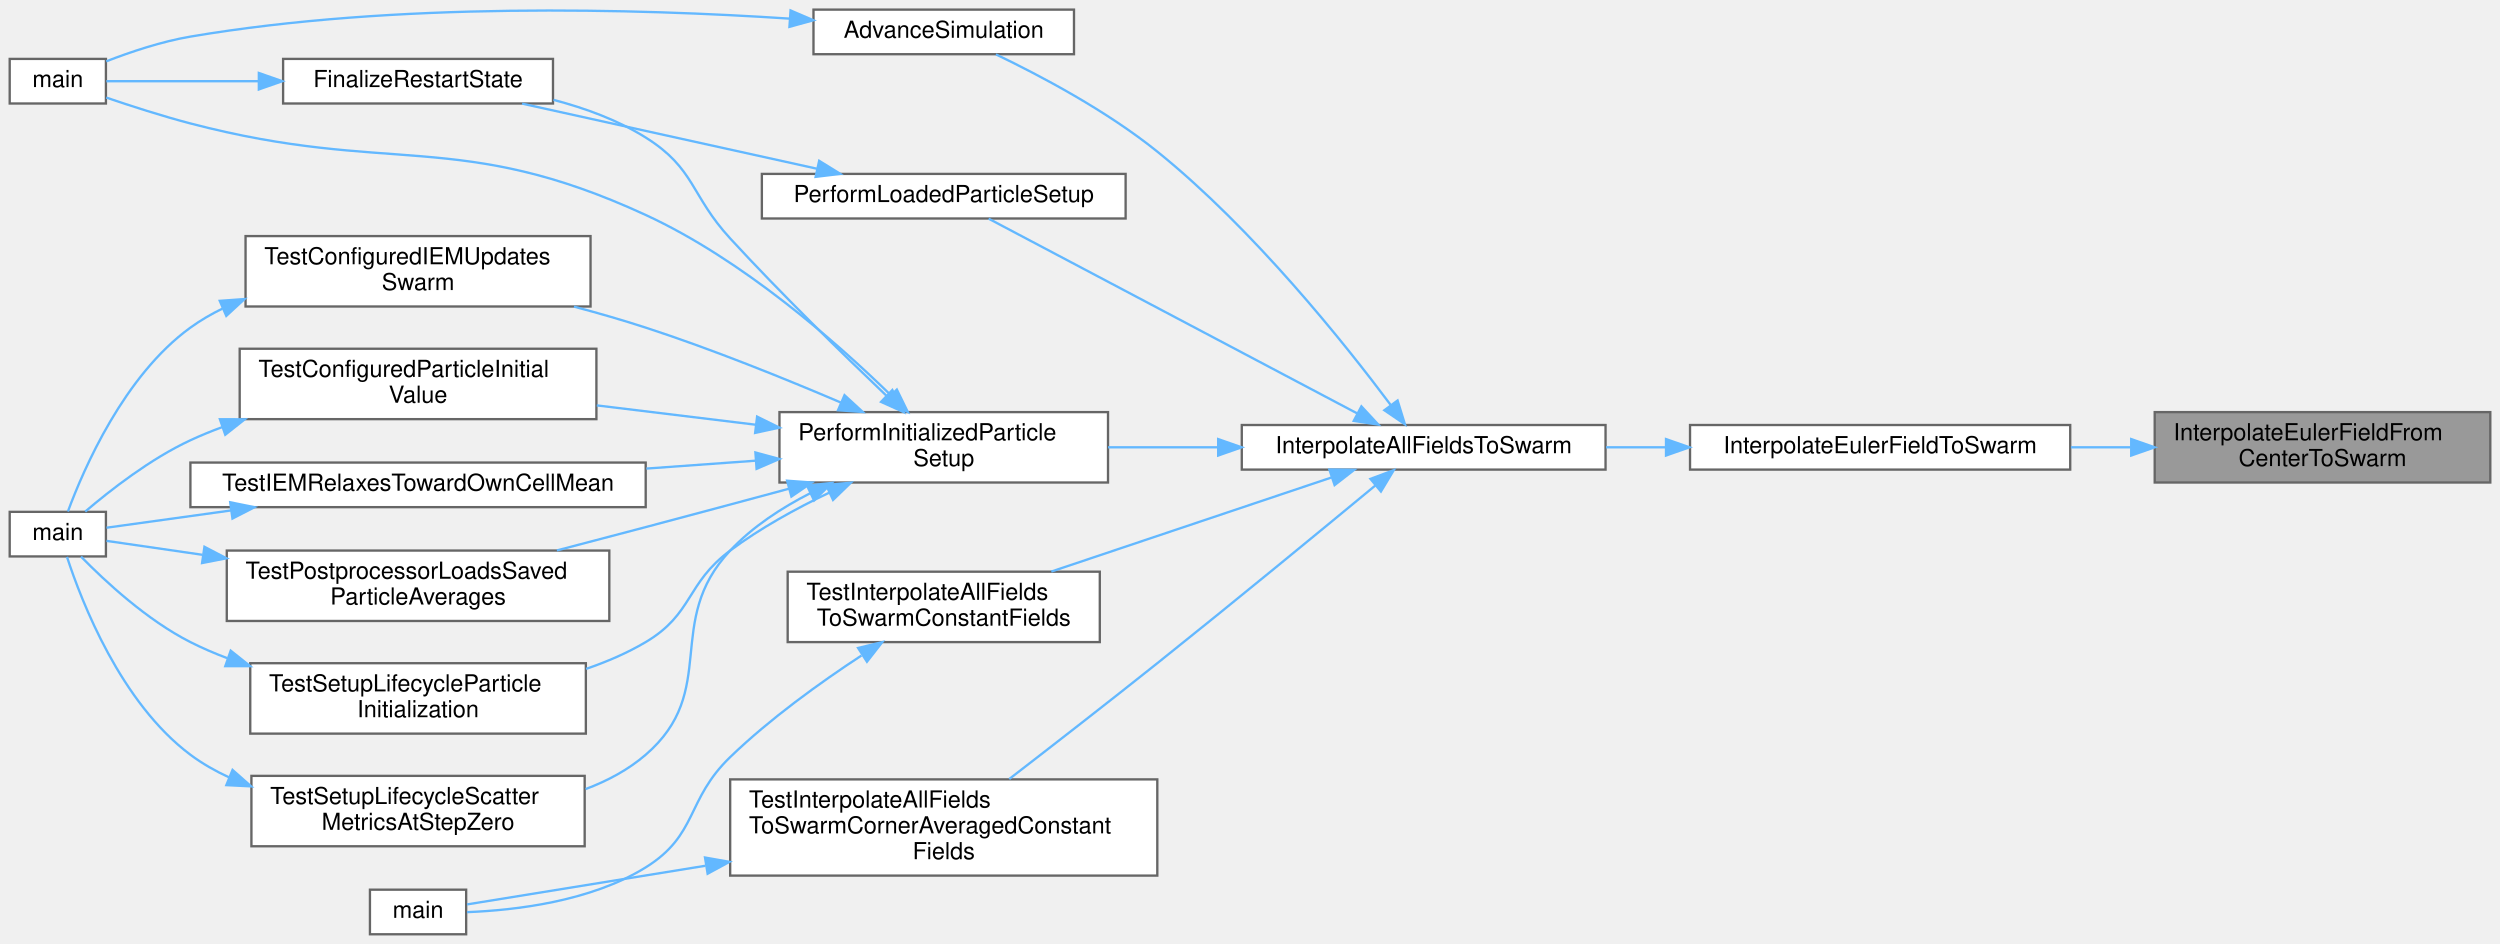
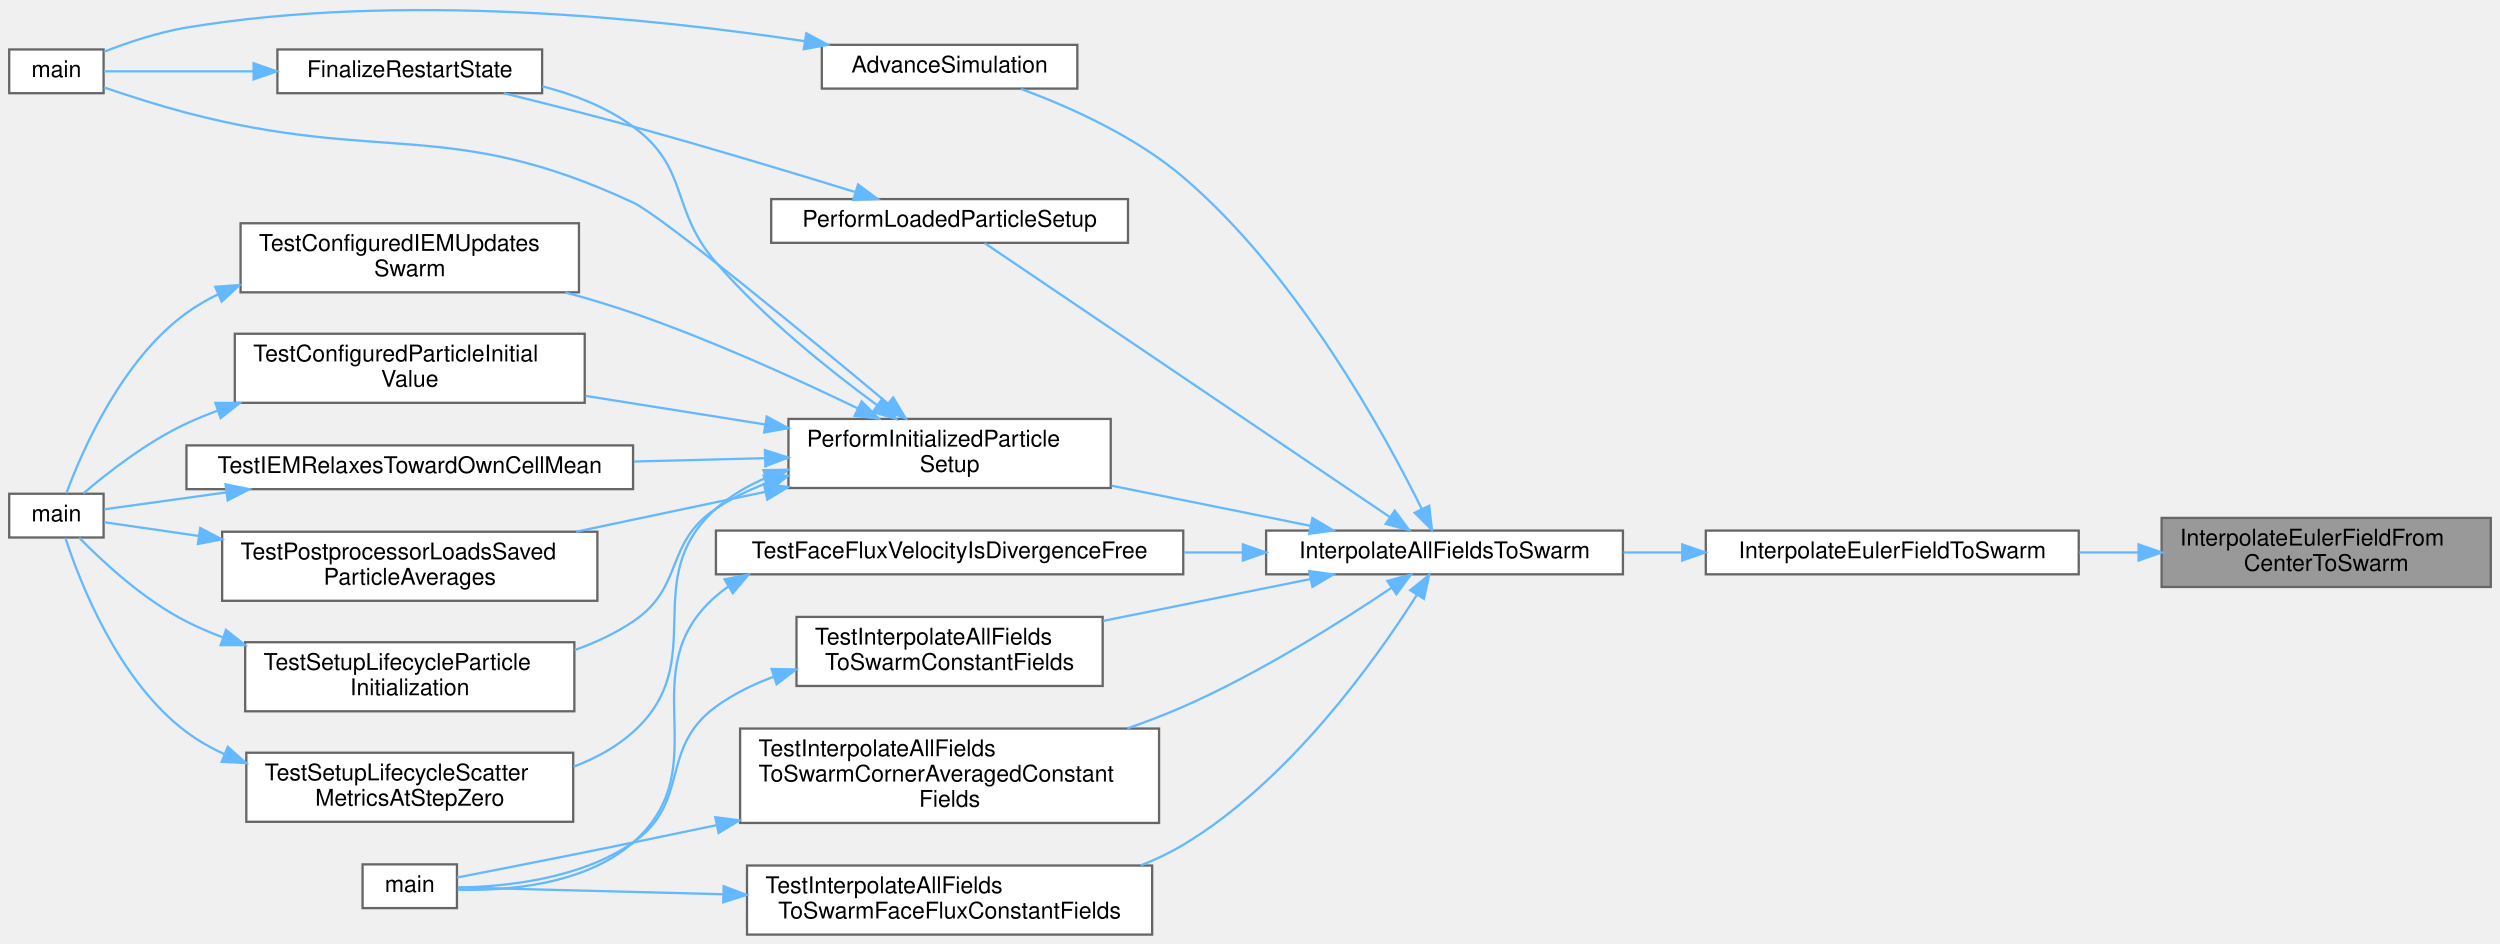
- <svg xmlns="http://www.w3.org/2000/svg" xmlns:xlink="http://www.w3.org/1999/xlink" width="1065pt" height="402pt" viewBox="0.00 0.00 1065.00 402.10">
-   <g id="graph0" class="graph" transform="scale(1 1) rotate(0) translate(4 398.1)">
+ <svg xmlns="http://www.w3.org/2000/svg" xmlns:xlink="http://www.w3.org/1999/xlink" width="1086pt" height="410pt" viewBox="0.00 0.00 1086.00 409.97">
+   <g id="graph0" class="graph" transform="scale(1 1) rotate(0) translate(4 405.97)">
    <g id="Node000001" class="node">
      <g id="a_Node000001">
        <a xlink:title="Direct cell-center trilinear interpolation (second-order on curvilinear grids).">
-           <polygon fill="#999999" stroke="#666666" points="1057,-222.5 914,-222.5 914,-192.5 1057,-192.5 1057,-222.5" />
-           <text text-anchor="start" x="922" y="-210.5" font-family="Helvetica,sans-Serif" font-size="10.00">InterpolateEulerFieldFrom</text>
-           <text text-anchor="middle" x="985.5" y="-199.5" font-family="Helvetica,sans-Serif" font-size="10.00">CenterToSwarm</text>
+           <polygon fill="#999999" stroke="#666666" points="1078,-181 935,-181 935,-151 1078,-151 1078,-181" />
+           <text text-anchor="start" x="943" y="-169" font-family="Helvetica,sans-Serif" font-size="10.00">InterpolateEulerFieldFrom</text>
+           <text text-anchor="middle" x="1006.5" y="-158" font-family="Helvetica,sans-Serif" font-size="10.00">CenterToSwarm</text>
        </a>
      </g>
    </g>
    <g id="Node000002" class="node">
      <g id="a_Node000002">
        <a xlink:href="interpolation_8c.html#a7913089691fd7576c11c25c0ec381329" target="_top" xlink:title="Interpolates a cell-centered field (scalar or vector) onto DMSwarm particles, using a robust,...">
-           <polygon fill="white" stroke="#666666" points="878,-217 716,-217 716,-198 878,-198 878,-217" />
-           <text text-anchor="middle" x="797" y="-205" font-family="Helvetica,sans-Serif" font-size="10.00">InterpolateEulerFieldToSwarm</text>
+           <polygon fill="white" stroke="#666666" points="899,-175.5 737,-175.5 737,-156.5 899,-156.5 899,-175.5" />
+           <text text-anchor="middle" x="818" y="-163.5" font-family="Helvetica,sans-Serif" font-size="10.00">InterpolateEulerFieldToSwarm</text>
        </a>
      </g>
    </g>
    <g id="edge1_Node000001_Node000002" class="edge">
      <g id="a_edge1_Node000001_Node000002">
        <a xlink:title=" ">
-           <path fill="none" stroke="#63b8ff" d="M903.78,-207.5C895.33,-207.5 886.74,-207.5 878.3,-207.5" />
-           <polygon fill="#63b8ff" stroke="#63b8ff" points="903.99,-211 913.99,-207.5 903.99,-204 903.99,-211" />
+           <path fill="none" stroke="#63b8ff" d="M924.78,-166C916.33,-166 907.74,-166 899.3,-166" />
+           <polygon fill="#63b8ff" stroke="#63b8ff" points="924.99,-169.5 934.99,-166 924.99,-162.5 924.99,-169.5" />
        </a>
      </g>
    </g>
    <g id="Node000003" class="node">
      <g id="a_Node000003">
        <a xlink:href="interpolation_8c.html#a25d384c0bcf5426864f90ab568e37511" target="_top" xlink:title="Interpolates all relevant fields from the DMDA to the DMSwarm.">
-           <polygon fill="white" stroke="#666666" points="680,-217 525,-217 525,-198 680,-198 680,-217" />
-           <text text-anchor="middle" x="602.5" y="-205" font-family="Helvetica,sans-Serif" font-size="10.00">InterpolateAllFieldsToSwarm</text>
+           <polygon fill="white" stroke="#666666" points="701,-175.5 546,-175.5 546,-156.5 701,-156.5 701,-175.5" />
+           <text text-anchor="middle" x="623.5" y="-163.5" font-family="Helvetica,sans-Serif" font-size="10.00">InterpolateAllFieldsToSwarm</text>
        </a>
      </g>
    </g>
    <g id="edge2_Node000002_Node000003" class="edge">
      <g id="a_edge2_Node000002_Node000003">
        <a xlink:title=" ">
-           <path fill="none" stroke="#63b8ff" d="M705.49,-207.5C697.04,-207.5 688.53,-207.5 680.22,-207.5" />
-           <polygon fill="#63b8ff" stroke="#63b8ff" points="705.76,-211 715.76,-207.5 705.76,-204 705.76,-211" />
+           <path fill="none" stroke="#63b8ff" d="M726.49,-166C718.04,-166 709.53,-166 701.22,-166" />
+           <polygon fill="#63b8ff" stroke="#63b8ff" points="726.76,-169.5 736.76,-166 726.76,-162.5 726.76,-169.5" />
        </a>
      </g>
    </g>
    <g id="Node000004" class="node">
      <g id="a_Node000004">
        <a xlink:href="runloop_8c.html#a5cfb2f783604af7f20171d19f969d5d3" target="_top" xlink:title="Executes the main time-marching loop for the particle simulation.">
-           <polygon fill="white" stroke="#666666" points="453.5,-394 342.5,-394 342.5,-375 453.5,-375 453.5,-394" />
-           <text text-anchor="middle" x="398" y="-382" font-family="Helvetica,sans-Serif" font-size="10.00">AdvanceSimulation</text>
+           <polygon fill="white" stroke="#666666" points="464,-386.5 353,-386.5 353,-367.5 464,-367.5 464,-386.5" />
+           <text text-anchor="middle" x="408.5" y="-374.5" font-family="Helvetica,sans-Serif" font-size="10.00">AdvanceSimulation</text>
        </a>
      </g>
    </g>
    <g id="edge3_Node000003_Node000004" class="edge">
      <g id="a_edge3_Node000003_Node000004">
        <a xlink:title=" ">
-           <path fill="none" stroke="#63b8ff" d="M588.44,-225.55C568.93,-251.64 530.04,-300.4 489,-333.5 467.47,-350.86 439.28,-365.79 420.23,-374.93" />
-           <polygon fill="#63b8ff" stroke="#63b8ff" points="591.39,-227.45 594.51,-217.32 585.75,-223.29 591.39,-227.45" />
+           <path fill="none" stroke="#63b8ff" d="M613.68,-184.77C597.36,-217.79 559.55,-286.74 510,-329 489.26,-346.69 460.87,-359.46 439.56,-367.35" />
+           <polygon fill="#63b8ff" stroke="#63b8ff" points="616.84,-186.28 618.05,-175.75 610.54,-183.23 616.84,-186.28" />
        </a>
      </g>
    </g>
    <g id="Node000006" class="node">
      <g id="a_Node000006">
        <a xlink:href="runloop_8c.html#aa5b3c3a0cd447931b47a01267c36acdd" target="_top" xlink:title="Finalizes the simulation setup at t=0, ensuring a consistent state before time marching.">
-           <polygon fill="white" stroke="#666666" points="468,-222.5 328,-222.5 328,-192.5 468,-192.5 468,-222.5" />
-           <text text-anchor="start" x="336" y="-210.5" font-family="Helvetica,sans-Serif" font-size="10.00">PerformInitializedParticle</text>
-           <text text-anchor="middle" x="398" y="-199.5" font-family="Helvetica,sans-Serif" font-size="10.00">Setup</text>
+           <polygon fill="white" stroke="#666666" points="478.5,-224 338.5,-224 338.5,-194 478.5,-194 478.5,-224" />
+           <text text-anchor="start" x="346.5" y="-212" font-family="Helvetica,sans-Serif" font-size="10.00">PerformInitializedParticle</text>
+           <text text-anchor="middle" x="408.5" y="-201" font-family="Helvetica,sans-Serif" font-size="10.00">Setup</text>
        </a>
      </g>
    </g>
    <g id="edge5_Node000003_Node000006" class="edge">
      <g id="a_edge5_Node000003_Node000006">
        <a xlink:title=" ">
-           <path fill="none" stroke="#63b8ff" d="M514.76,-207.5C499.14,-207.5 483.04,-207.5 468.01,-207.5" />
-           <polygon fill="#63b8ff" stroke="#63b8ff" points="514.94,-211 524.94,-207.5 514.94,-204 514.94,-211" />
+           <path fill="none" stroke="#63b8ff" d="M565.31,-177.55C538.71,-182.92 506.84,-189.35 478.88,-194.99" />
+           <polygon fill="#63b8ff" stroke="#63b8ff" points="566.12,-180.95 575.23,-175.54 564.73,-174.09 566.12,-180.95" />
        </a>
      </g>
    </g>
    <g id="Node000015" class="node">
      <g id="a_Node000015">
        <a xlink:href="runloop_8c.html#ad8038ca2fcc4f0534e04d144c4ffbbef" target="_top" xlink:title="Finalizes the simulation state after particle and fluid data have been loaded from a restart.">
-           <polygon fill="white" stroke="#666666" points="475.5,-324 320.5,-324 320.5,-305 475.5,-305 475.5,-324" />
-           <text text-anchor="middle" x="398" y="-312" font-family="Helvetica,sans-Serif" font-size="10.00">PerformLoadedParticleSetup</text>
+           <polygon fill="white" stroke="#666666" points="486,-319.5 331,-319.5 331,-300.5 486,-300.5 486,-319.5" />
+           <text text-anchor="middle" x="408.5" y="-307.5" font-family="Helvetica,sans-Serif" font-size="10.00">PerformLoadedParticleSetup</text>
        </a>
      </g>
    </g>
    <g id="edge21_Node000003_Node000015" class="edge">
      <g id="a_edge21_Node000003_Node000015">
        <a xlink:title=" ">
-           <path fill="none" stroke="#63b8ff" d="M574.33,-221.86C532.34,-244.04 452.83,-286.06 417.14,-304.91" />
-           <polygon fill="#63b8ff" stroke="#63b8ff" points="575.97,-224.95 583.17,-217.18 572.7,-218.76 575.97,-224.95" />
+           <path fill="none" stroke="#63b8ff" d="M599.88,-181.29C555.89,-211.03 459.98,-275.87 423.74,-300.37" />
+           <polygon fill="#63b8ff" stroke="#63b8ff" points="601.87,-184.17 608.19,-175.67 597.95,-178.37 601.87,-184.17" />
        </a>
      </g>
    </g>
    <g id="Node000016" class="node">
      <g id="a_Node000016">
-         <a xlink:href="test__runtime__kernels_8c.html#a3e8da3994e43acd59a19d617ea4dd7a1" target="_top" xlink:title="Tests direct interpolation from Eulerian fields to one localized swarm particle.">
-           <polygon fill="white" stroke="#666666" points="464.5,-154.5 331.5,-154.5 331.5,-124.5 464.5,-124.5 464.5,-154.5" />
-           <text text-anchor="start" x="339.5" y="-142.5" font-family="Helvetica,sans-Serif" font-size="10.00">TestInterpolateAllFields</text>
-           <text text-anchor="middle" x="398" y="-131.5" font-family="Helvetica,sans-Serif" font-size="10.00">ToSwarmConstantFields</text>
+         <a xlink:href="test__runtime__kernels_8c.html#a151b8eeccaeb9209b6463291d9c183d5" target="_top" xlink:title="FaceFlux: divergence-free fluxes give a divergence-free velocity, zero at a wall face,...">
+           <polygon fill="white" stroke="#666666" points="510,-175.5 307,-175.5 307,-156.5 510,-156.5 510,-175.5" />
+           <text text-anchor="middle" x="408.5" y="-163.5" font-family="Helvetica,sans-Serif" font-size="10.00">TestFaceFluxVelocityIsDivergenceFree</text>
        </a>
      </g>
    </g>
    <g id="edge23_Node000003_Node000016" class="edge">
      <g id="a_edge23_Node000003_Node000016">
        <a xlink:title=" ">
-           <path fill="none" stroke="#63b8ff" d="M563.35,-194.69C529.39,-183.29 479.68,-166.59 443.84,-154.56" />
-           <polygon fill="#63b8ff" stroke="#63b8ff" points="562.32,-198.04 572.92,-197.9 564.55,-191.4 562.32,-198.04" />
+           <path fill="none" stroke="#63b8ff" d="M535.76,-166C527.36,-166 518.79,-166 510.27,-166" />
+           <polygon fill="#63b8ff" stroke="#63b8ff" points="535.9,-169.5 545.9,-166 535.9,-162.5 535.9,-169.5" />
        </a>
      </g>
    </g>
    <g id="Node000018" class="node">
      <g id="a_Node000018">
-         <a xlink:href="test__runtime__kernels_8c.html#a625e96e1d345f2714674c01d25da8296" target="_top" xlink:title="Tests the corner-averaged (legacy) interpolation path on constant fields.">
-           <polygon fill="white" stroke="#666666" points="489,-66 307,-66 307,-25 489,-25 489,-66" />
-           <text text-anchor="start" x="315" y="-54" font-family="Helvetica,sans-Serif" font-size="10.00">TestInterpolateAllFields</text>
-           <text text-anchor="start" x="315" y="-43" font-family="Helvetica,sans-Serif" font-size="10.00">ToSwarmCornerAveragedConstant</text>
-           <text text-anchor="middle" x="398" y="-32" font-family="Helvetica,sans-Serif" font-size="10.00">Fields</text>
+         <a xlink:href="test__runtime__kernels_8c.html#a3e8da3994e43acd59a19d617ea4dd7a1" target="_top" xlink:title="Tests direct interpolation from Eulerian fields to one localized swarm particle.">
+           <polygon fill="white" stroke="#666666" points="475,-138 342,-138 342,-108 475,-108 475,-138" />
+           <text text-anchor="start" x="350" y="-126" font-family="Helvetica,sans-Serif" font-size="10.00">TestInterpolateAllFields</text>
+           <text text-anchor="middle" x="408.5" y="-115" font-family="Helvetica,sans-Serif" font-size="10.00">ToSwarmConstantFields</text>
        </a>
      </g>
    </g>
    <g id="edge25_Node000003_Node000018" class="edge">
      <g id="a_edge25_Node000003_Node000018">
        <a xlink:title=" ">
-           <path fill="none" stroke="#63b8ff" d="M581.99,-191.3C559.64,-172.81 521.88,-141.73 489,-115.5 467.95,-98.71 443.87,-80.01 425.91,-66.16" />
-           <polygon fill="#63b8ff" stroke="#63b8ff" points="579.82,-194.05 589.75,-197.74 584.29,-188.66 579.82,-194.05" />
+           <path fill="none" stroke="#63b8ff" d="M565.28,-154.45C537.52,-148.84 504.02,-142.08 475.22,-136.27" />
+           <polygon fill="#63b8ff" stroke="#63b8ff" points="564.73,-157.91 575.23,-156.46 566.12,-151.05 564.73,-157.91" />
+         </a>
+       </g>
+     </g>
+     <g id="Node000019" class="node">
+       <g id="a_Node000019">
+         <a xlink:href="test__runtime__kernels_8c.html#a625e96e1d345f2714674c01d25da8296" target="_top" xlink:title="Tests the corner-averaged (legacy) interpolation path on constant fields.">
+           <polygon fill="white" stroke="#666666" points="499.5,-89.5 317.5,-89.5 317.5,-48.5 499.5,-48.5 499.5,-89.5" />
+           <text text-anchor="start" x="325.5" y="-77.5" font-family="Helvetica,sans-Serif" font-size="10.00">TestInterpolateAllFields</text>
+           <text text-anchor="start" x="325.5" y="-66.5" font-family="Helvetica,sans-Serif" font-size="10.00">ToSwarmCornerAveragedConstant</text>
+           <text text-anchor="middle" x="408.5" y="-55.5" font-family="Helvetica,sans-Serif" font-size="10.00">Fields</text>
+         </a>
+       </g>
+     </g>
+     <g id="edge27_Node000003_Node000019" class="edge">
+       <g id="a_edge27_Node000003_Node000019">
+         <a xlink:title=" ">
+           <path fill="none" stroke="#63b8ff" d="M600.57,-150.71C578.52,-135.88 543.11,-113.53 510,-99 502.25,-95.6 493.99,-92.44 485.68,-89.55" />
+           <polygon fill="#63b8ff" stroke="#63b8ff" points="598.66,-153.64 608.89,-156.38 602.6,-147.85 598.66,-153.64" />
+         </a>
+       </g>
+     </g>
+     <g id="Node000020" class="node">
+       <g id="a_Node000020">
+         <a xlink:href="test__runtime__kernels_8c.html#a5e214627a751da8394788be67810c49f" target="_top" xlink:title="FaceFlux: constant face fluxes give that velocity; other fields still interpolate trilinearly.">
+           <polygon fill="white" stroke="#666666" points="496.5,-30 320.5,-30 320.5,0 496.5,0 496.5,-30" />
+           <text text-anchor="start" x="328.5" y="-18" font-family="Helvetica,sans-Serif" font-size="10.00">TestInterpolateAllFields</text>
+           <text text-anchor="middle" x="408.5" y="-7" font-family="Helvetica,sans-Serif" font-size="10.00">ToSwarmFaceFluxConstantFields</text>
+         </a>
+       </g>
+     </g>
+     <g id="edge29_Node000003_Node000020" class="edge">
+       <g id="a_edge29_Node000003_Node000020">
+         <a xlink:title=" ">
+           <path fill="none" stroke="#63b8ff" d="M611.4,-147.43C593.64,-119.41 556.1,-66.64 510,-39 504.23,-35.54 498,-32.58 491.55,-30.05" />
+           <polygon fill="#63b8ff" stroke="#63b8ff" points="608.6,-149.57 616.84,-156.23 614.56,-145.89 608.6,-149.57" />
        </a>
      </g>
    </g>
    <g id="Node000005" class="node">
      <g id="a_Node000005">
        <a xlink:href="simulator_8c.html#a3c04138a5bfe5d72780bb7e82a18e627" target="_top" xlink:title="Entry point for the solver executable.">
-           <polygon fill="white" stroke="#666666" points="41,-373 0,-373 0,-354 41,-354 41,-373" />
-           <text text-anchor="middle" x="20.5" y="-361" font-family="Helvetica,sans-Serif" font-size="10.00">main</text>
+           <polygon fill="white" stroke="#666666" points="41,-384.5 0,-384.5 0,-365.5 41,-365.5 41,-384.5" />
+           <text text-anchor="middle" x="20.5" y="-372.5" font-family="Helvetica,sans-Serif" font-size="10.00">main</text>
        </a>
      </g>
    </g>
    <g id="edge4_Node000004_Node000005" class="edge">
      <g id="a_edge4_Node000004_Node000005">
        <a xlink:title=" ">
-           <path fill="none" stroke="#63b8ff" d="M332.36,-390.16C267.35,-394.44 164.48,-397.34 77,-382.5 64.75,-380.42 51.57,-376.01 41.13,-371.96" />
-           <polygon fill="#63b8ff" stroke="#63b8ff" points="332.73,-393.65 342.46,-389.47 332.25,-386.66 332.73,-393.65" />
+           <path fill="none" stroke="#63b8ff" d="M345.65,-388.08C278.91,-398.2 169.72,-409.43 77,-394 64.74,-391.96 51.56,-387.55 41.13,-383.49" />
+           <polygon fill="#63b8ff" stroke="#63b8ff" points="346.24,-391.53 355.59,-386.53 345.17,-384.61 346.24,-391.53" />
        </a>
      </g>
    </g>
    <g id="edge8_Node000006_Node000005" class="edge">
      <g id="a_edge8_Node000006_Node000005">
        <a xlink:title=" ">
-           <path fill="none" stroke="#63b8ff" d="M375.33,-229.84C351.81,-252.73 312.08,-287.55 271,-306.5 191.14,-343.34 162.08,-323.23 77,-345.5 64.95,-348.65 51.66,-352.93 41.12,-356.53" />
-           <polygon fill="#63b8ff" stroke="#63b8ff" points="378.02,-232.11 382.67,-222.58 373.1,-227.13 378.02,-232.11" />
+           <path fill="none" stroke="#63b8ff" d="M381.76,-230.64C345.75,-260.75 283.36,-312.24 271,-318 191.28,-355.15 162.08,-334.73 77,-357 64.95,-360.15 51.66,-364.43 41.12,-368.03" />
+           <polygon fill="#63b8ff" stroke="#63b8ff" points="384.02,-233.31 389.44,-224.21 379.53,-227.95 384.02,-233.31" />
        </a>
      </g>
    </g>
    <g id="Node000007" class="node">
      <g id="a_Node000007">
        <a xlink:href="runloop_8c.html#a7bc2bae7b01f179706b367c8637534c2" target="_top" xlink:title="Performs post-load/post-init consistency checks for a restarted simulation.">
-           <polygon fill="white" stroke="#666666" points="231.5,-373 116.5,-373 116.5,-354 231.5,-354 231.5,-373" />
-           <text text-anchor="middle" x="174" y="-361" font-family="Helvetica,sans-Serif" font-size="10.00">FinalizeRestartState</text>
+           <polygon fill="white" stroke="#666666" points="231.5,-384.5 116.5,-384.5 116.5,-365.5 231.5,-365.5 231.5,-384.5" />
+           <text text-anchor="middle" x="174" y="-372.5" font-family="Helvetica,sans-Serif" font-size="10.00">FinalizeRestartState</text>
        </a>
      </g>
    </g>
    <g id="edge6_Node000006_Node000007" class="edge">
      <g id="a_edge6_Node000006_Node000007">
        <a xlink:title=" ">
-           <path fill="none" stroke="#63b8ff" d="M373.51,-229.55C354.99,-247.22 328.75,-272.87 307,-296.5 290.12,-314.84 292.13,-326.27 271,-339.5 259.21,-346.88 245.26,-352 231.71,-355.54" />
-           <polygon fill="#63b8ff" stroke="#63b8ff" points="376.1,-231.92 380.94,-222.5 371.28,-226.85 376.1,-231.92" />
+           <path fill="none" stroke="#63b8ff" d="M376.96,-230.02C355.76,-245.56 327.71,-268.1 307,-292 286.88,-315.21 295.75,-332.8 271,-351 259.51,-359.45 245.38,-364.94 231.53,-368.5" />
+           <polygon fill="#63b8ff" stroke="#63b8ff" points="379.23,-232.7 385.3,-224.01 375.14,-227.02 379.23,-232.7" />
        </a>
      </g>
    </g>
    <g id="Node000008" class="node">
      <g id="a_Node000008">
        <a xlink:href="test__setup__lifecycle_8c.html#a05afda74b3d9d6615c50ccc229923862" target="_top" xlink:title="Checks configured IEM relaxation through the production swarm update.">
-           <polygon fill="white" stroke="#666666" points="247.5,-297.5 100.5,-297.5 100.5,-267.5 247.5,-267.5 247.5,-297.5" />
-           <text text-anchor="start" x="108.5" y="-285.5" font-family="Helvetica,sans-Serif" font-size="10.00">TestConfiguredIEMUpdates</text>
-           <text text-anchor="middle" x="174" y="-274.5" font-family="Helvetica,sans-Serif" font-size="10.00">Swarm</text>
+           <polygon fill="white" stroke="#666666" points="247.5,-309 100.5,-309 100.5,-279 247.5,-279 247.5,-309" />
+           <text text-anchor="start" x="108.5" y="-297" font-family="Helvetica,sans-Serif" font-size="10.00">TestConfiguredIEMUpdates</text>
+           <text text-anchor="middle" x="174" y="-286" font-family="Helvetica,sans-Serif" font-size="10.00">Swarm</text>
        </a>
      </g>
    </g>
    <g id="edge9_Node000006_Node000008" class="edge">
      <g id="a_edge9_Node000006_Node000008">
        <a xlink:title=" ">
-           <path fill="none" stroke="#63b8ff" d="M354.28,-226.52C330.14,-236.83 299.23,-249.31 271,-258.5 261.2,-261.69 250.72,-264.71 240.42,-267.45" />
-           <polygon fill="#63b8ff" stroke="#63b8ff" points="355.72,-229.72 363.52,-222.55 352.95,-223.29 355.72,-229.72" />
+           <path fill="none" stroke="#63b8ff" d="M368.67,-228.55C341.75,-241.55 304.8,-258.32 271,-270 261.58,-273.25 251.5,-276.26 241.55,-278.98" />
+           <polygon fill="#63b8ff" stroke="#63b8ff" points="370.3,-231.65 377.75,-224.12 367.23,-225.35 370.3,-231.65" />
        </a>
      </g>
    </g>
    <g id="Node000010" class="node">
      <g id="a_Node000010">
        <a xlink:href="test__setup__lifecycle_8c.html#aed725b7fc026f4e52a7465eea9dc80cb" target="_top" xlink:title="Checks a configured particle initial value through the production setup path.">
-           <polygon fill="white" stroke="#666666" points="250,-249.5 98,-249.5 98,-219.5 250,-219.5 250,-249.5" />
-           <text text-anchor="start" x="106" y="-237.5" font-family="Helvetica,sans-Serif" font-size="10.00">TestConfiguredParticleInitial</text>
-           <text text-anchor="middle" x="174" y="-226.5" font-family="Helvetica,sans-Serif" font-size="10.00">Value</text>
+           <polygon fill="white" stroke="#666666" points="250,-261 98,-261 98,-231 250,-231 250,-261" />
+           <text text-anchor="start" x="106" y="-249" font-family="Helvetica,sans-Serif" font-size="10.00">TestConfiguredParticleInitial</text>
+           <text text-anchor="middle" x="174" y="-238" font-family="Helvetica,sans-Serif" font-size="10.00">Value</text>
        </a>
      </g>
    </g>
    <g id="edge11_Node000006_Node000010" class="edge">
      <g id="a_edge11_Node000006_Node000010">
        <a xlink:title=" ">
-           <path fill="none" stroke="#63b8ff" d="M317.98,-217.11C295.91,-219.79 271.99,-222.7 250.15,-225.36" />
-           <polygon fill="#63b8ff" stroke="#63b8ff" points="318.47,-220.58 327.97,-215.89 317.63,-213.63 318.47,-220.58" />
+           <path fill="none" stroke="#63b8ff" d="M328.47,-221.58C303.21,-225.6 275.34,-230.03 250.35,-234.01" />
+           <polygon fill="#63b8ff" stroke="#63b8ff" points="329.05,-225.03 338.37,-220 327.95,-218.12 329.05,-225.03" />
        </a>
      </g>
    </g>
    <g id="Node000011" class="node">
      <g id="a_Node000011">
        <a xlink:href="test__setup__lifecycle_8c.html#a53c55e6c3da9b0cece9aabbb9460ad71" target="_top" xlink:title="Checks that IEM relaxes each particle toward its own cell's scattered mean.">
-           <polygon fill="white" stroke="#666666" points="271,-201 77,-201 77,-182 271,-182 271,-201" />
-           <text text-anchor="middle" x="174" y="-189" font-family="Helvetica,sans-Serif" font-size="10.00">TestIEMRelaxesTowardOwnCellMean</text>
+           <polygon fill="white" stroke="#666666" points="271,-212.5 77,-212.5 77,-193.5 271,-193.5 271,-212.5" />
+           <text text-anchor="middle" x="174" y="-200.5" font-family="Helvetica,sans-Serif" font-size="10.00">TestIEMRelaxesTowardOwnCellMean</text>
        </a>
      </g>
    </g>
    <g id="edge13_Node000006_Node000011" class="edge">
      <g id="a_edge13_Node000006_Node000011">
        <a xlink:title=" ">
-           <path fill="none" stroke="#63b8ff" d="M317.71,-201.79C302.67,-200.7 286.79,-199.56 271.29,-198.44" />
-           <polygon fill="#63b8ff" stroke="#63b8ff" points="317.75,-205.3 327.97,-202.53 318.25,-198.32 317.75,-205.3" />
+           <path fill="none" stroke="#63b8ff" d="M328.35,-206.96C310.04,-206.48 290.36,-205.98 271.4,-205.49" />
+           <polygon fill="#63b8ff" stroke="#63b8ff" points="328.28,-210.46 338.37,-207.22 328.47,-203.46 328.28,-210.46" />
        </a>
      </g>
    </g>
    <g id="Node000012" class="node">
      <g id="a_Node000012">
        <a xlink:href="test__setup__lifecycle_8c.html#aa4172cd4b1b5c0e9152cf5ac50dc02a8" target="_top" xlink:title="Checks that post-processing loads the particle averages a checkpoint holds.">
-           <polygon fill="white" stroke="#666666" points="255.5,-163.5 92.5,-163.5 92.5,-133.5 255.5,-133.5 255.5,-163.5" />
-           <text text-anchor="start" x="100.5" y="-151.5" font-family="Helvetica,sans-Serif" font-size="10.00">TestPostprocessorLoadsSaved</text>
-           <text text-anchor="middle" x="174" y="-140.5" font-family="Helvetica,sans-Serif" font-size="10.00">ParticleAverages</text>
+           <polygon fill="white" stroke="#666666" points="255.5,-175 92.5,-175 92.5,-145 255.5,-145 255.5,-175" />
+           <text text-anchor="start" x="100.5" y="-163" font-family="Helvetica,sans-Serif" font-size="10.00">TestPostprocessorLoadsSaved</text>
+           <text text-anchor="middle" x="174" y="-152" font-family="Helvetica,sans-Serif" font-size="10.00">ParticleAverages</text>
        </a>
      </g>
    </g>
    <g id="edge15_Node000006_Node000012" class="edge">
      <g id="a_edge15_Node000006_Node000012">
        <a xlink:title=" ">
-           <path fill="none" stroke="#63b8ff" d="M332.07,-189.86C312.46,-184.57 290.86,-178.77 271,-173.5 258.76,-170.26 245.64,-166.81 233.15,-163.56" />
-           <polygon fill="#63b8ff" stroke="#63b8ff" points="331.26,-193.27 341.83,-192.5 333.09,-186.51 331.26,-193.27" />
+           <path fill="none" stroke="#63b8ff" d="M328.33,-192.32C301.73,-186.71 272.24,-180.49 246.28,-175.02" />
+           <polygon fill="#63b8ff" stroke="#63b8ff" points="327.86,-195.79 338.37,-194.43 329.31,-188.94 327.86,-195.79" />
        </a>
      </g>
    </g>
    <g id="Node000013" class="node">
      <g id="a_Node000013">
        <a xlink:href="test__setup__lifecycle_8c.html#add314563505cfe38b11e68729da858d0" target="_top" xlink:title="Tests particle-swarm initialization and deterministic settlement on a tiny fully initialized case.">
-           <polygon fill="white" stroke="#666666" points="245.5,-115.5 102.5,-115.5 102.5,-85.5 245.5,-85.5 245.5,-115.5" />
-           <text text-anchor="start" x="110.5" y="-103.5" font-family="Helvetica,sans-Serif" font-size="10.00">TestSetupLifecycleParticle</text>
-           <text text-anchor="middle" x="174" y="-92.5" font-family="Helvetica,sans-Serif" font-size="10.00">Initialization</text>
+           <polygon fill="white" stroke="#666666" points="245.5,-127 102.5,-127 102.5,-97 245.5,-97 245.5,-127" />
+           <text text-anchor="start" x="110.5" y="-115" font-family="Helvetica,sans-Serif" font-size="10.00">TestSetupLifecycleParticle</text>
+           <text text-anchor="middle" x="174" y="-104" font-family="Helvetica,sans-Serif" font-size="10.00">Initialization</text>
        </a>
      </g>
    </g>
    <g id="edge17_Node000006_Node000013" class="edge">
      <g id="a_edge17_Node000006_Node000013">
        <a xlink:title=" ">
-           <path fill="none" stroke="#63b8ff" d="M349.26,-188.2C335.03,-181.4 319.82,-173.04 307,-163.5 288.08,-149.41 291.29,-136.53 271,-124.5 263.17,-119.86 254.46,-116.11 245.59,-113.08" />
-           <polygon fill="#63b8ff" stroke="#63b8ff" points="347.89,-191.42 358.44,-192.44 350.83,-185.07 347.89,-191.42" />
+           <path fill="none" stroke="#63b8ff" d="M328.82,-196.02C321.12,-193.06 313.69,-189.44 307,-185 284.48,-170.06 293.44,-151.06 271,-136 263.3,-130.83 254.57,-126.77 245.6,-123.59" />
+           <polygon fill="#63b8ff" stroke="#63b8ff" points="327.73,-199.34 338.32,-199.3 330.01,-192.73 327.73,-199.34" />
        </a>
      </g>
    </g>
    <g id="Node000014" class="node">
      <g id="a_Node000014">
        <a xlink:href="test__setup__lifecycle_8c.html#a6a7f65cb5c776aab7e072722434d3e82" target="_top" xlink:title="Tests that step-zero scalar verification emits scatter_metrics.csv during initialized setup.">
-           <polygon fill="white" stroke="#666666" points="245,-67.5 103,-67.5 103,-37.5 245,-37.5 245,-67.5" />
-           <text text-anchor="start" x="111" y="-55.5" font-family="Helvetica,sans-Serif" font-size="10.00">TestSetupLifecycleScatter</text>
-           <text text-anchor="middle" x="174" y="-44.5" font-family="Helvetica,sans-Serif" font-size="10.00">MetricsAtStepZero</text>
+           <polygon fill="white" stroke="#666666" points="245,-79 103,-79 103,-49 245,-49 245,-79" />
+           <text text-anchor="start" x="111" y="-67" font-family="Helvetica,sans-Serif" font-size="10.00">TestSetupLifecycleScatter</text>
+           <text text-anchor="middle" x="174" y="-56" font-family="Helvetica,sans-Serif" font-size="10.00">MetricsAtStepZero</text>
        </a>
      </g>
    </g>
    <g id="edge19_Node000006_Node000014" class="edge">
      <g id="a_edge19_Node000006_Node000014">
        <a xlink:title=" ">
-           <path fill="none" stroke="#63b8ff" d="M341.23,-188C328.78,-181.67 316.49,-173.6 307,-163.5 278.35,-133 302.69,-103.83 271,-76.5 263.58,-70.1 254.71,-65.37 245.4,-61.87" />
-           <polygon fill="#63b8ff" stroke="#63b8ff" points="339.74,-191.17 350.27,-192.31 342.75,-184.85 339.74,-191.17" />
+           <path fill="none" stroke="#63b8ff" d="M328.76,-198.4C320.83,-195.02 313.37,-190.64 307,-185 272.58,-154.51 305.26,-118.67 271,-88 263.58,-81.35 254.59,-76.49 245.13,-72.93" />
+           <polygon fill="#63b8ff" stroke="#63b8ff" points="327.65,-201.72 338.24,-201.94 330.09,-195.16 327.65,-201.72" />
        </a>
      </g>
    </g>
    <g id="edge7_Node000007_Node000005" class="edge">
      <g id="a_edge7_Node000007_Node000005">
        <a xlink:title=" ">
-           <path fill="none" stroke="#63b8ff" d="M106.14,-363.5C82.55,-363.5 57.79,-363.5 41.19,-363.5" />
-           <polygon fill="#63b8ff" stroke="#63b8ff" points="106.16,-367 116.16,-363.5 106.16,-360 106.16,-367" />
+           <path fill="none" stroke="#63b8ff" d="M106.14,-375C82.55,-375 57.79,-375 41.19,-375" />
+           <polygon fill="#63b8ff" stroke="#63b8ff" points="106.16,-378.5 116.16,-375 106.16,-371.5 106.16,-378.5" />
        </a>
      </g>
    </g>
    <g id="Node000009" class="node">
      <g id="a_Node000009">
        <a xlink:href="test__setup__lifecycle_8c.html#a3c04138a5bfe5d72780bb7e82a18e627" target="_top" xlink:title="Runs the unit-setup PETSc test binary.">
-           <polygon fill="white" stroke="#666666" points="41,-180 0,-180 0,-161 41,-161 41,-180" />
-           <text text-anchor="middle" x="20.5" y="-168" font-family="Helvetica,sans-Serif" font-size="10.00">main</text>
+           <polygon fill="white" stroke="#666666" points="41,-191.5 0,-191.5 0,-172.5 41,-172.5 41,-191.5" />
+           <text text-anchor="middle" x="20.5" y="-179.5" font-family="Helvetica,sans-Serif" font-size="10.00">main</text>
        </a>
      </g>
    </g>
    <g id="edge10_Node000008_Node000009" class="edge">
      <g id="a_edge10_Node000008_Node000009">
        <a xlink:title=" ">
-           <path fill="none" stroke="#63b8ff" d="M90.63,-266.59C85.83,-264.25 81.24,-261.57 77,-258.5 48.76,-238.06 31.56,-198.42 24.8,-180.15" />
-           <polygon fill="#63b8ff" stroke="#63b8ff" points="89.51,-269.91 100.07,-270.67 92.29,-263.49 89.51,-269.91" />
+           <path fill="none" stroke="#63b8ff" d="M90.63,-278.09C85.83,-275.75 81.24,-273.07 77,-270 48.76,-249.56 31.56,-209.92 24.8,-191.65" />
+           <polygon fill="#63b8ff" stroke="#63b8ff" points="89.51,-281.41 100.07,-282.17 92.29,-274.99 89.51,-281.41" />
        </a>
      </g>
    </g>
    <g id="edge12_Node000010_Node000009" class="edge">
      <g id="a_edge12_Node000010_Node000009">
        <a xlink:title=" ">
-           <path fill="none" stroke="#63b8ff" d="M90.53,-216.1C85.89,-214.38 81.35,-212.52 77,-210.5 59.98,-202.6 42.83,-189.21 32.19,-180.12" />
-           <polygon fill="#63b8ff" stroke="#63b8ff" points="89.57,-219.47 100.16,-219.43 91.85,-212.86 89.57,-219.47" />
+           <path fill="none" stroke="#63b8ff" d="M90.53,-227.6C85.89,-225.88 81.35,-224.02 77,-222 59.98,-214.1 42.83,-200.71 32.19,-191.62" />
+           <polygon fill="#63b8ff" stroke="#63b8ff" points="89.57,-230.97 100.16,-230.93 91.85,-224.36 89.57,-230.97" />
        </a>
      </g>
    </g>
    <g id="edge14_Node000011_Node000009" class="edge">
      <g id="a_edge14_Node000011_Node000009">
        <a xlink:title=" ">
-           <path fill="none" stroke="#63b8ff" d="M94.33,-180.6C74.58,-177.86 55.09,-175.16 41.25,-173.24" />
-           <polygon fill="#63b8ff" stroke="#63b8ff" points="93.96,-184.08 104.34,-181.98 94.92,-177.14 93.96,-184.08" />
+           <path fill="none" stroke="#63b8ff" d="M94.33,-192.1C74.58,-189.36 55.09,-186.66 41.25,-184.74" />
+           <polygon fill="#63b8ff" stroke="#63b8ff" points="93.96,-195.58 104.34,-193.48 94.92,-188.64 93.96,-195.58" />
        </a>
      </g>
    </g>
    <g id="edge16_Node000012_Node000009" class="edge">
      <g id="a_edge16_Node000012_Node000009">
        <a xlink:title=" ">
-           <path fill="none" stroke="#63b8ff" d="M82.15,-161.69C66.75,-163.93 52.22,-166.04 41.24,-167.63" />
-           <polygon fill="#63b8ff" stroke="#63b8ff" points="82.98,-165.11 92.37,-160.21 81.97,-158.18 82.98,-165.11" />
+           <path fill="none" stroke="#63b8ff" d="M82.15,-173.19C66.75,-175.43 52.22,-177.54 41.24,-179.13" />
+           <polygon fill="#63b8ff" stroke="#63b8ff" points="82.98,-176.61 92.37,-171.71 81.97,-169.68 82.98,-176.61" />
        </a>
      </g>
    </g>
    <g id="edge18_Node000013_Node000009" class="edge">
      <g id="a_edge18_Node000013_Node000009">
        <a xlink:title=" ">
-           <path fill="none" stroke="#63b8ff" d="M92.64,-117.67C87.25,-119.71 81.98,-121.98 77,-124.5 58.46,-133.88 40.63,-150.44 30.38,-160.92" />
-           <polygon fill="#63b8ff" stroke="#63b8ff" points="94.17,-120.85 102.46,-114.25 91.86,-114.24 94.17,-120.85" />
+           <path fill="none" stroke="#63b8ff" d="M92.64,-129.17C87.25,-131.21 81.98,-133.48 77,-136 58.46,-145.38 40.63,-161.94 30.38,-172.42" />
+           <polygon fill="#63b8ff" stroke="#63b8ff" points="94.17,-132.35 102.46,-125.75 91.86,-125.74 94.17,-132.35" />
        </a>
      </g>
    </g>
    <g id="edge20_Node000014_Node000009" class="edge">
      <g id="a_edge20_Node000014_Node000009">
        <a xlink:title=" ">
-           <path fill="none" stroke="#63b8ff" d="M93.5,-66.85C87.64,-69.54 82.06,-72.72 77,-76.5 47.38,-98.61 30.68,-141.58 24.41,-160.8" />
-           <polygon fill="#63b8ff" stroke="#63b8ff" points="94.95,-70.04 102.89,-63.02 92.31,-63.55 94.95,-70.04" />
+           <path fill="none" stroke="#63b8ff" d="M93.5,-78.35C87.64,-81.04 82.06,-84.22 77,-88 47.38,-110.11 30.68,-153.08 24.41,-172.3" />
+           <polygon fill="#63b8ff" stroke="#63b8ff" points="94.95,-81.54 102.89,-74.52 92.31,-75.05 94.95,-81.54" />
        </a>
      </g>
    </g>
    <g id="edge22_Node000015_Node000007" class="edge">
      <g id="a_edge22_Node000015_Node000007">
        <a xlink:title=" ">
-           <path fill="none" stroke="#63b8ff" d="M343.96,-326.21C305.56,-334.68 254.28,-346 218.33,-353.94" />
-           <polygon fill="#63b8ff" stroke="#63b8ff" points="344.92,-329.58 353.93,-324.01 343.41,-322.74 344.92,-329.58" />
+           <path fill="none" stroke="#63b8ff" d="M367.36,-322.6C340.24,-330.97 303.58,-342.04 271,-351 252.61,-356.06 232.12,-361.24 214.81,-365.49" />
+           <polygon fill="#63b8ff" stroke="#63b8ff" points="368.74,-325.83 377.26,-319.53 366.67,-319.15 368.74,-325.83" />
        </a>
      </g>
    </g>
    <g id="Node000017" class="node">
      <g id="a_Node000017">
        <a xlink:href="test__runtime__kernels_8c.html#a3c04138a5bfe5d72780bb7e82a18e627" target="_top" xlink:title="Runs the unit-runtime PETSc test binary.">
-           <polygon fill="white" stroke="#666666" points="194.5,-19 153.5,-19 153.5,0 194.5,0 194.5,-19" />
-           <text text-anchor="middle" x="174" y="-7" font-family="Helvetica,sans-Serif" font-size="10.00">main</text>
+           <polygon fill="white" stroke="#666666" points="194.5,-30.5 153.5,-30.5 153.5,-11.5 194.5,-11.5 194.5,-30.5" />
+           <text text-anchor="middle" x="174" y="-18.5" font-family="Helvetica,sans-Serif" font-size="10.00">main</text>
        </a>
      </g>
    </g>
    <g id="edge24_Node000016_Node000017" class="edge">
      <g id="a_edge24_Node000016_Node000017">
        <a xlink:title=" ">
-           <path fill="none" stroke="#63b8ff" d="M362.94,-118.78C345.28,-107.2 323.92,-91.83 307,-75.5 288.07,-57.23 293.35,-42.39 271,-28.5 247.63,-13.97 215.39,-10.22 194.87,-9.43" />
-           <polygon fill="#63b8ff" stroke="#63b8ff" points="361.5,-122.01 371.8,-124.48 365.28,-116.12 361.5,-122.01" />
+           <path fill="none" stroke="#63b8ff" d="M312.46,-151.24C310.56,-149.93 308.74,-148.52 307,-147 269.16,-114.05 308.69,-73.12 271,-40 249.94,-21.5 216.15,-18.95 194.78,-19.48" />
+           <polygon fill="#63b8ff" stroke="#63b8ff" points="310.77,-154.31 321.16,-156.39 314.33,-148.28 310.77,-154.31" />
        </a>
      </g>
    </g>
    <g id="edge26_Node000018_Node000017" class="edge">
      <g id="a_edge26_Node000018_Node000017">
        <a xlink:title=" ">
-           <path fill="none" stroke="#63b8ff" d="M296.47,-29.2C258.12,-22.98 218.08,-16.49 194.9,-12.73" />
-           <polygon fill="#63b8ff" stroke="#63b8ff" points="296.27,-32.71 306.7,-30.86 297.39,-25.8 296.27,-32.71" />
+           <path fill="none" stroke="#63b8ff" d="M332.01,-111.98C323.1,-108.7 314.51,-104.46 307,-99 282.15,-80.94 296.19,-57.58 271,-40 248.29,-24.15 215.58,-20.78 194.81,-20.43" />
+           <polygon fill="#63b8ff" stroke="#63b8ff" points="331.19,-115.39 341.78,-115.17 333.36,-108.74 331.19,-115.39" />
+         </a>
+       </g>
+     </g>
+     <g id="edge28_Node000019_Node000017" class="edge">
+       <g id="a_edge28_Node000019_Node000017">
+         <a xlink:title=" ">
+           <path fill="none" stroke="#63b8ff" d="M307.42,-47.57C295.16,-44.99 282.8,-42.42 271,-40 244.54,-34.57 213.91,-28.56 194.51,-24.78" />
+           <polygon fill="#63b8ff" stroke="#63b8ff" points="306.72,-51 317.23,-49.64 308.16,-44.15 306.72,-51" />
+         </a>
+       </g>
+     </g>
+     <g id="edge30_Node000020_Node000017" class="edge">
+       <g id="a_edge30_Node000020_Node000017">
+         <a xlink:title=" ">
+           <path fill="none" stroke="#63b8ff" d="M310.02,-17.52C267.07,-18.62 220.61,-19.82 194.93,-20.49" />
+           <polygon fill="#63b8ff" stroke="#63b8ff" points="310.36,-21.01 320.26,-17.25 310.18,-14.01 310.36,-21.01" />
        </a>
      </g>
    </g>
  </g>
</svg>
